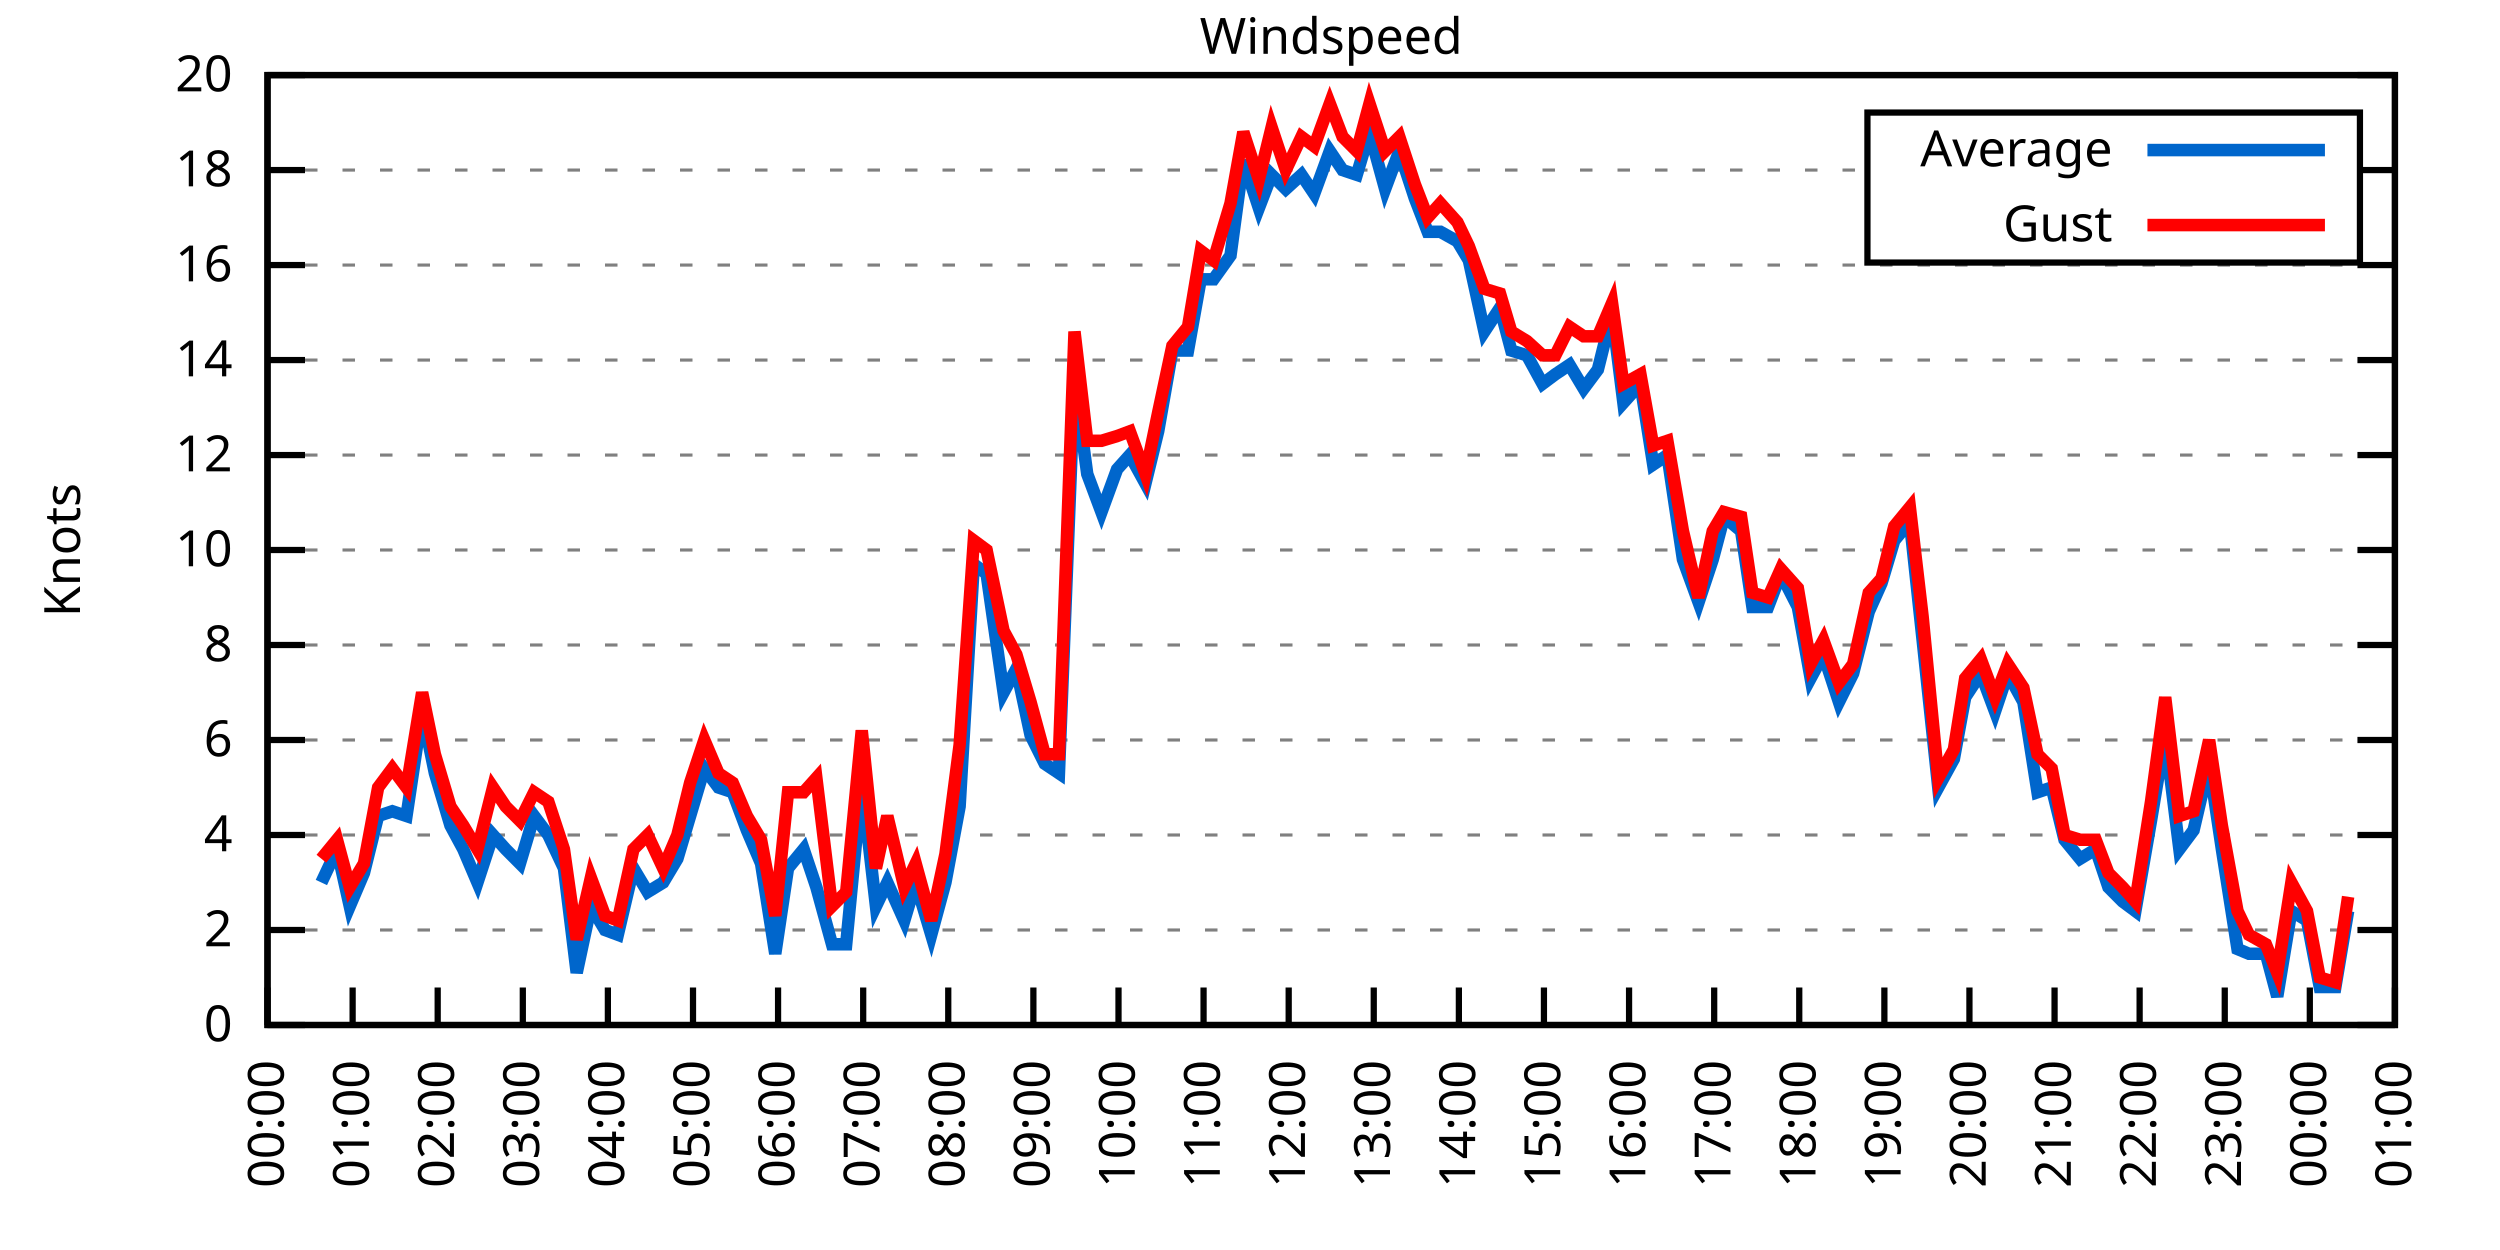
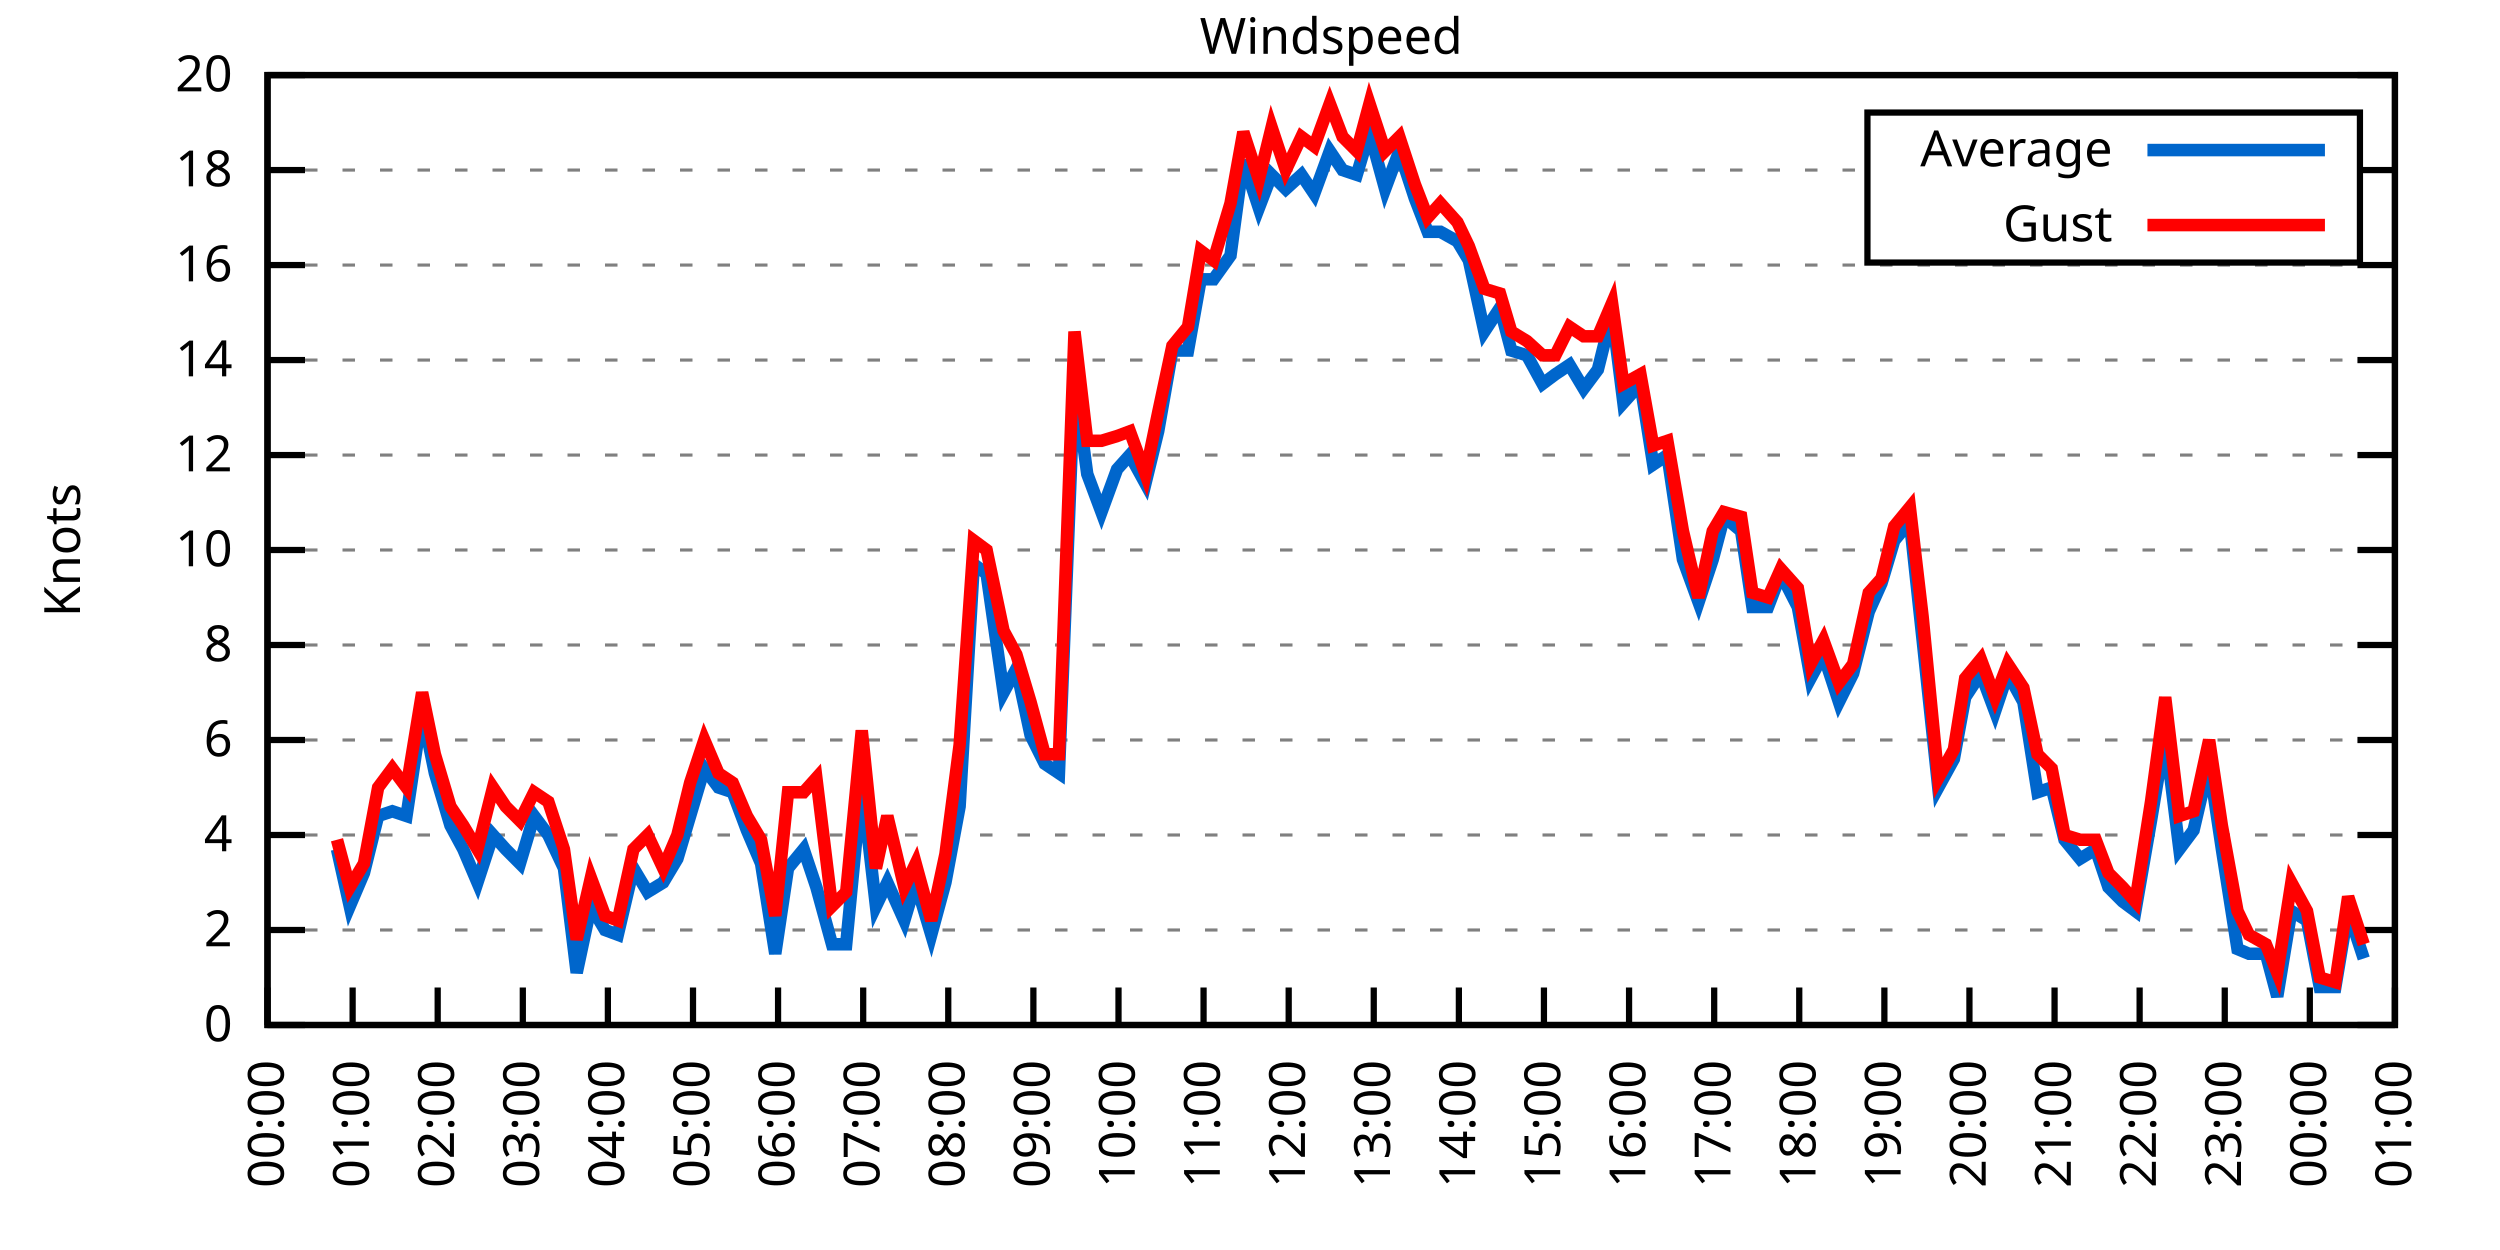
<svg xmlns="http://www.w3.org/2000/svg" xmlns:xlink="http://www.w3.org/1999/xlink" width="400" height="200" viewBox="0 0 400 200">
  <g id="gnuplot_canvas">
    <rect x="0" y="0" width="400" height="200" fill="none" />
    <defs>
      <circle id="gpDot" r="0.5" stroke-width="0.5" stroke="currentColor" />
      <path id="gpPt0" stroke-width="0.333" stroke="currentColor" d="M-1,0 h2 M0,-1 v2" />
      <path id="gpPt1" stroke-width="0.333" stroke="currentColor" d="M-1,-1 L1,1 M1,-1 L-1,1" />
      <path id="gpPt2" stroke-width="0.333" stroke="currentColor" d="M-1,0 L1,0 M0,-1 L0,1 M-1,-1 L1,1 M-1,1 L1,-1" />
      <rect id="gpPt3" stroke-width="0.333" stroke="currentColor" x="-1" y="-1" width="2" height="2" />
      <rect id="gpPt4" stroke-width="0.333" stroke="currentColor" fill="currentColor" x="-1" y="-1" width="2" height="2" />
      <circle id="gpPt5" stroke-width="0.333" stroke="currentColor" cx="0" cy="0" r="1" />
      <use xlink:href="#gpPt5" id="gpPt6" fill="currentColor" stroke="none" />
      <path id="gpPt7" stroke-width="0.333" stroke="currentColor" d="M0,-1.33 L-1.33,0.67 L1.33,0.67 z" />
      <use xlink:href="#gpPt7" id="gpPt8" fill="currentColor" stroke="none" />
      <use xlink:href="#gpPt7" id="gpPt9" stroke="currentColor" transform="rotate(180)" />
      <use xlink:href="#gpPt9" id="gpPt10" fill="currentColor" stroke="none" />
      <use xlink:href="#gpPt3" id="gpPt11" stroke="currentColor" transform="rotate(45)" />
      <use xlink:href="#gpPt11" id="gpPt12" fill="currentColor" stroke="none" />
      <path id="gpPt13" stroke-width="0.333" stroke="currentColor" d="M0,1.330 L1.265,0.411 L0.782,-1.067 L-0.782,-1.076 L-1.265,0.411 z" />
      <use xlink:href="#gpPt13" id="gpPt14" fill="currentColor" stroke="none" />
      <filter id="textbox" filterUnits="objectBoundingBox" x="0" y="0" height="1" width="1">
        <feFlood flood-color="white" flood-opacity="1" result="bgnd" />
        <feComposite in="SourceGraphic" in2="bgnd" operator="atop" />
      </filter>
      <filter id="greybox" filterUnits="objectBoundingBox" x="0" y="0" height="1" width="1">
        <feFlood flood-color="lightgrey" flood-opacity="1" result="grey" />
        <feComposite in="SourceGraphic" in2="grey" operator="atop" />
      </filter>
    </defs>
    <g fill="none" color="white" stroke="currentColor" stroke-width="1.00" stroke-linecap="butt" stroke-linejoin="miter">
</g>
    <g fill="none" color="black" stroke="currentColor" stroke-width="1.00" stroke-linecap="butt" stroke-linejoin="miter">
      <g stroke="none" shape-rendering="crispEdges">
        <polygon fill="rgb(255, 255, 255)" points="42.80,164.00 383.18,164.00 383.18,12.02 42.80,12.02 " />
      </g>
    </g>
    <g fill="none" color="black" stroke="currentColor" stroke-width="1.00" stroke-linecap="butt" stroke-linejoin="miter">
</g>
    <g fill="none" color="black" stroke="black" stroke-width="0.50" stroke-linecap="butt" stroke-linejoin="miter">
</g>
    <g fill="none" color="gray" stroke="currentColor" stroke-width="0.50" stroke-linecap="butt" stroke-linejoin="miter">
      <path stroke="gray" stroke-dasharray="2,4" class="gridline" d="M42.80,164.00 L383.19,164.00  " />
    </g>
    <g fill="none" color="gray" stroke="gray" stroke-width="1.00" stroke-linecap="butt" stroke-linejoin="miter">
</g>
    <g fill="none" color="black" stroke="currentColor" stroke-width="1.00" stroke-linecap="butt" stroke-linejoin="miter">
      <path stroke="black" d="M42.80,164.00 L48.80,164.00 M383.19,164.00 L377.19,164.00  " />
      <g transform="translate(37.20,166.60)" stroke="none" fill="black" font-family="Sans" font-size="8.00" text-anchor="end">
        <text>
          <tspan font-family="Sans"> 0</tspan>
        </text>
      </g>
    </g>
    <g fill="none" color="black" stroke="currentColor" stroke-width="1.00" stroke-linecap="butt" stroke-linejoin="miter">
</g>
    <g fill="none" color="black" stroke="black" stroke-width="0.50" stroke-linecap="butt" stroke-linejoin="miter">
</g>
    <g fill="none" color="gray" stroke="currentColor" stroke-width="0.50" stroke-linecap="butt" stroke-linejoin="miter">
      <path stroke="gray" stroke-dasharray="2,4" class="gridline" d="M42.80,148.80 L383.19,148.80  " />
    </g>
    <g fill="none" color="gray" stroke="gray" stroke-width="1.00" stroke-linecap="butt" stroke-linejoin="miter">
</g>
    <g fill="none" color="black" stroke="currentColor" stroke-width="1.00" stroke-linecap="butt" stroke-linejoin="miter">
      <path stroke="black" d="M42.80,148.80 L48.80,148.80 M383.19,148.80 L377.19,148.80  " />
      <g transform="translate(37.20,151.40)" stroke="none" fill="black" font-family="Sans" font-size="8.00" text-anchor="end">
        <text>
          <tspan font-family="Sans"> 2</tspan>
        </text>
      </g>
    </g>
    <g fill="none" color="black" stroke="currentColor" stroke-width="1.00" stroke-linecap="butt" stroke-linejoin="miter">
</g>
    <g fill="none" color="black" stroke="black" stroke-width="0.50" stroke-linecap="butt" stroke-linejoin="miter">
</g>
    <g fill="none" color="gray" stroke="currentColor" stroke-width="0.50" stroke-linecap="butt" stroke-linejoin="miter">
      <path stroke="gray" stroke-dasharray="2,4" class="gridline" d="M42.80,133.60 L383.19,133.60  " />
    </g>
    <g fill="none" color="gray" stroke="gray" stroke-width="1.00" stroke-linecap="butt" stroke-linejoin="miter">
</g>
    <g fill="none" color="black" stroke="currentColor" stroke-width="1.00" stroke-linecap="butt" stroke-linejoin="miter">
      <path stroke="black" d="M42.80,133.60 L48.80,133.60 M383.19,133.60 L377.19,133.60  " />
      <g transform="translate(37.20,136.20)" stroke="none" fill="black" font-family="Sans" font-size="8.00" text-anchor="end">
        <text>
          <tspan font-family="Sans"> 4</tspan>
        </text>
      </g>
    </g>
    <g fill="none" color="black" stroke="currentColor" stroke-width="1.00" stroke-linecap="butt" stroke-linejoin="miter">
</g>
    <g fill="none" color="black" stroke="black" stroke-width="0.50" stroke-linecap="butt" stroke-linejoin="miter">
</g>
    <g fill="none" color="gray" stroke="currentColor" stroke-width="0.50" stroke-linecap="butt" stroke-linejoin="miter">
      <path stroke="gray" stroke-dasharray="2,4" class="gridline" d="M42.80,118.40 L383.19,118.40  " />
    </g>
    <g fill="none" color="gray" stroke="gray" stroke-width="1.00" stroke-linecap="butt" stroke-linejoin="miter">
</g>
    <g fill="none" color="black" stroke="currentColor" stroke-width="1.00" stroke-linecap="butt" stroke-linejoin="miter">
      <path stroke="black" d="M42.80,118.40 L48.80,118.40 M383.19,118.40 L377.19,118.40  " />
      <g transform="translate(37.20,121.00)" stroke="none" fill="black" font-family="Sans" font-size="8.00" text-anchor="end">
        <text>
          <tspan font-family="Sans"> 6</tspan>
        </text>
      </g>
    </g>
    <g fill="none" color="black" stroke="currentColor" stroke-width="1.00" stroke-linecap="butt" stroke-linejoin="miter">
</g>
    <g fill="none" color="black" stroke="black" stroke-width="0.50" stroke-linecap="butt" stroke-linejoin="miter">
</g>
    <g fill="none" color="gray" stroke="currentColor" stroke-width="0.50" stroke-linecap="butt" stroke-linejoin="miter">
      <path stroke="gray" stroke-dasharray="2,4" class="gridline" d="M42.80,103.20 L383.19,103.20  " />
    </g>
    <g fill="none" color="gray" stroke="gray" stroke-width="1.00" stroke-linecap="butt" stroke-linejoin="miter">
</g>
    <g fill="none" color="black" stroke="currentColor" stroke-width="1.00" stroke-linecap="butt" stroke-linejoin="miter">
      <path stroke="black" d="M42.80,103.20 L48.80,103.20 M383.19,103.20 L377.19,103.20  " />
      <g transform="translate(37.20,105.80)" stroke="none" fill="black" font-family="Sans" font-size="8.00" text-anchor="end">
        <text>
          <tspan font-family="Sans"> 8</tspan>
        </text>
      </g>
    </g>
    <g fill="none" color="black" stroke="currentColor" stroke-width="1.00" stroke-linecap="butt" stroke-linejoin="miter">
</g>
    <g fill="none" color="black" stroke="black" stroke-width="0.50" stroke-linecap="butt" stroke-linejoin="miter">
</g>
    <g fill="none" color="gray" stroke="currentColor" stroke-width="0.50" stroke-linecap="butt" stroke-linejoin="miter">
      <path stroke="gray" stroke-dasharray="2,4" class="gridline" d="M42.80,88.00 L383.19,88.00  " />
    </g>
    <g fill="none" color="gray" stroke="gray" stroke-width="1.00" stroke-linecap="butt" stroke-linejoin="miter">
</g>
    <g fill="none" color="black" stroke="currentColor" stroke-width="1.00" stroke-linecap="butt" stroke-linejoin="miter">
      <path stroke="black" d="M42.80,88.00 L48.80,88.00 M383.19,88.00 L377.19,88.00  " />
      <g transform="translate(37.20,90.60)" stroke="none" fill="black" font-family="Sans" font-size="8.00" text-anchor="end">
        <text>
          <tspan font-family="Sans"> 10</tspan>
        </text>
      </g>
    </g>
    <g fill="none" color="black" stroke="currentColor" stroke-width="1.00" stroke-linecap="butt" stroke-linejoin="miter">
</g>
    <g fill="none" color="black" stroke="black" stroke-width="0.50" stroke-linecap="butt" stroke-linejoin="miter">
</g>
    <g fill="none" color="gray" stroke="currentColor" stroke-width="0.50" stroke-linecap="butt" stroke-linejoin="miter">
      <path stroke="gray" stroke-dasharray="2,4" class="gridline" d="M42.80,72.81 L383.19,72.81  " />
    </g>
    <g fill="none" color="gray" stroke="gray" stroke-width="1.00" stroke-linecap="butt" stroke-linejoin="miter">
</g>
    <g fill="none" color="black" stroke="currentColor" stroke-width="1.00" stroke-linecap="butt" stroke-linejoin="miter">
      <path stroke="black" d="M42.80,72.81 L48.80,72.81 M383.19,72.81 L377.19,72.81  " />
      <g transform="translate(37.20,75.41)" stroke="none" fill="black" font-family="Sans" font-size="8.00" text-anchor="end">
        <text>
          <tspan font-family="Sans"> 12</tspan>
        </text>
      </g>
    </g>
    <g fill="none" color="black" stroke="currentColor" stroke-width="1.00" stroke-linecap="butt" stroke-linejoin="miter">
</g>
    <g fill="none" color="black" stroke="black" stroke-width="0.50" stroke-linecap="butt" stroke-linejoin="miter">
</g>
    <g fill="none" color="gray" stroke="currentColor" stroke-width="0.50" stroke-linecap="butt" stroke-linejoin="miter">
      <path stroke="gray" stroke-dasharray="2,4" class="gridline" d="M42.80,57.61 L383.19,57.61  " />
    </g>
    <g fill="none" color="gray" stroke="gray" stroke-width="1.00" stroke-linecap="butt" stroke-linejoin="miter">
</g>
    <g fill="none" color="black" stroke="currentColor" stroke-width="1.00" stroke-linecap="butt" stroke-linejoin="miter">
      <path stroke="black" d="M42.80,57.61 L48.80,57.61 M383.19,57.61 L377.19,57.61  " />
      <g transform="translate(37.20,60.21)" stroke="none" fill="black" font-family="Sans" font-size="8.00" text-anchor="end">
        <text>
          <tspan font-family="Sans"> 14</tspan>
        </text>
      </g>
    </g>
    <g fill="none" color="black" stroke="currentColor" stroke-width="1.00" stroke-linecap="butt" stroke-linejoin="miter">
</g>
    <g fill="none" color="black" stroke="black" stroke-width="0.50" stroke-linecap="butt" stroke-linejoin="miter">
</g>
    <g fill="none" color="gray" stroke="currentColor" stroke-width="0.50" stroke-linecap="butt" stroke-linejoin="miter">
      <path stroke="gray" stroke-dasharray="2,4" class="gridline" d="M42.80,42.41 L383.19,42.41  " />
    </g>
    <g fill="none" color="gray" stroke="gray" stroke-width="1.00" stroke-linecap="butt" stroke-linejoin="miter">
</g>
    <g fill="none" color="black" stroke="currentColor" stroke-width="1.00" stroke-linecap="butt" stroke-linejoin="miter">
      <path stroke="black" d="M42.80,42.41 L48.80,42.41 M383.19,42.41 L377.19,42.41  " />
      <g transform="translate(37.20,45.01)" stroke="none" fill="black" font-family="Sans" font-size="8.00" text-anchor="end">
        <text>
          <tspan font-family="Sans"> 16</tspan>
        </text>
      </g>
    </g>
    <g fill="none" color="black" stroke="currentColor" stroke-width="1.00" stroke-linecap="butt" stroke-linejoin="miter">
</g>
    <g fill="none" color="black" stroke="black" stroke-width="0.50" stroke-linecap="butt" stroke-linejoin="miter">
</g>
    <g fill="none" color="gray" stroke="currentColor" stroke-width="0.50" stroke-linecap="butt" stroke-linejoin="miter">
      <path stroke="gray" stroke-dasharray="2,4" class="gridline" d="M42.80,27.21 L298.79,27.21 M377.59,27.21 L383.19,27.21  " />
    </g>
    <g fill="none" color="gray" stroke="gray" stroke-width="1.00" stroke-linecap="butt" stroke-linejoin="miter">
</g>
    <g fill="none" color="black" stroke="currentColor" stroke-width="1.00" stroke-linecap="butt" stroke-linejoin="miter">
      <path stroke="black" d="M42.80,27.21 L48.80,27.21 M383.19,27.21 L377.19,27.21  " />
      <g transform="translate(37.20,29.81)" stroke="none" fill="black" font-family="Sans" font-size="8.00" text-anchor="end">
        <text>
          <tspan font-family="Sans"> 18</tspan>
        </text>
      </g>
    </g>
    <g fill="none" color="black" stroke="currentColor" stroke-width="1.00" stroke-linecap="butt" stroke-linejoin="miter">
</g>
    <g fill="none" color="black" stroke="black" stroke-width="0.50" stroke-linecap="butt" stroke-linejoin="miter">
</g>
    <g fill="none" color="gray" stroke="currentColor" stroke-width="0.50" stroke-linecap="butt" stroke-linejoin="miter">
      <path stroke="gray" stroke-dasharray="2,4" class="gridline" d="M42.80,12.01 L383.19,12.01  " />
    </g>
    <g fill="none" color="gray" stroke="gray" stroke-width="1.00" stroke-linecap="butt" stroke-linejoin="miter">
</g>
    <g fill="none" color="black" stroke="currentColor" stroke-width="1.00" stroke-linecap="butt" stroke-linejoin="miter">
      <path stroke="black" d="M42.80,12.01 L48.80,12.01 M383.19,12.01 L377.19,12.01  " />
      <g transform="translate(37.20,14.61)" stroke="none" fill="black" font-family="Sans" font-size="8.00" text-anchor="end">
        <text>
          <tspan font-family="Sans"> 20</tspan>
        </text>
      </g>
    </g>
    <g fill="none" color="black" stroke="currentColor" stroke-width="1.00" stroke-linecap="butt" stroke-linejoin="miter">
      <path stroke="black" d="M42.80,164.00 L42.80,158.00  " />
      <g transform="translate(45.40,169.60) rotate(270.00)" stroke="none" fill="black" font-family="Sans" font-size="8.00" text-anchor="end">
        <text>
          <tspan font-family="Sans">00:00</tspan>
        </text>
      </g>
    </g>
    <g fill="none" color="black" stroke="currentColor" stroke-width="1.00" stroke-linecap="butt" stroke-linejoin="miter">
      <path stroke="black" d="M56.42,164.00 L56.42,158.00  " />
      <g transform="translate(59.02,169.60) rotate(270.00)" stroke="none" fill="black" font-family="Sans" font-size="8.00" text-anchor="end">
        <text>
          <tspan font-family="Sans">01:00</tspan>
        </text>
      </g>
    </g>
    <g fill="none" color="black" stroke="currentColor" stroke-width="1.00" stroke-linecap="butt" stroke-linejoin="miter">
      <path stroke="black" d="M70.03,164.00 L70.03,158.00  " />
      <g transform="translate(72.63,169.60) rotate(270.00)" stroke="none" fill="black" font-family="Sans" font-size="8.00" text-anchor="end">
        <text>
          <tspan font-family="Sans">02:00</tspan>
        </text>
      </g>
    </g>
    <g fill="none" color="black" stroke="currentColor" stroke-width="1.00" stroke-linecap="butt" stroke-linejoin="miter">
      <path stroke="black" d="M83.65,164.00 L83.65,158.00  " />
      <g transform="translate(86.25,169.60) rotate(270.00)" stroke="none" fill="black" font-family="Sans" font-size="8.00" text-anchor="end">
        <text>
          <tspan font-family="Sans">03:00</tspan>
        </text>
      </g>
    </g>
    <g fill="none" color="black" stroke="currentColor" stroke-width="1.00" stroke-linecap="butt" stroke-linejoin="miter">
      <path stroke="black" d="M97.26,164.00 L97.26,158.00  " />
      <g transform="translate(99.86,169.60) rotate(270.00)" stroke="none" fill="black" font-family="Sans" font-size="8.00" text-anchor="end">
        <text>
          <tspan font-family="Sans">04:00</tspan>
        </text>
      </g>
    </g>
    <g fill="none" color="black" stroke="currentColor" stroke-width="1.00" stroke-linecap="butt" stroke-linejoin="miter">
      <path stroke="black" d="M110.88,164.00 L110.88,158.00  " />
      <g transform="translate(113.48,169.60) rotate(270.00)" stroke="none" fill="black" font-family="Sans" font-size="8.00" text-anchor="end">
        <text>
          <tspan font-family="Sans">05:00</tspan>
        </text>
      </g>
    </g>
    <g fill="none" color="black" stroke="currentColor" stroke-width="1.00" stroke-linecap="butt" stroke-linejoin="miter">
      <path stroke="black" d="M124.49,164.00 L124.49,158.00  " />
      <g transform="translate(127.09,169.60) rotate(270.00)" stroke="none" fill="black" font-family="Sans" font-size="8.00" text-anchor="end">
        <text>
          <tspan font-family="Sans">06:00</tspan>
        </text>
      </g>
    </g>
    <g fill="none" color="black" stroke="currentColor" stroke-width="1.00" stroke-linecap="butt" stroke-linejoin="miter">
      <path stroke="black" d="M138.11,164.00 L138.11,158.00  " />
      <g transform="translate(140.71,169.60) rotate(270.00)" stroke="none" fill="black" font-family="Sans" font-size="8.00" text-anchor="end">
        <text>
          <tspan font-family="Sans">07:00</tspan>
        </text>
      </g>
    </g>
    <g fill="none" color="black" stroke="currentColor" stroke-width="1.00" stroke-linecap="butt" stroke-linejoin="miter">
      <path stroke="black" d="M151.72,164.00 L151.72,158.00  " />
      <g transform="translate(154.32,169.60) rotate(270.00)" stroke="none" fill="black" font-family="Sans" font-size="8.00" text-anchor="end">
        <text>
          <tspan font-family="Sans">08:00</tspan>
        </text>
      </g>
    </g>
    <g fill="none" color="black" stroke="currentColor" stroke-width="1.00" stroke-linecap="butt" stroke-linejoin="miter">
      <path stroke="black" d="M165.34,164.00 L165.34,158.00  " />
      <g transform="translate(167.94,169.60) rotate(270.00)" stroke="none" fill="black" font-family="Sans" font-size="8.00" text-anchor="end">
        <text>
          <tspan font-family="Sans">09:00</tspan>
        </text>
      </g>
    </g>
    <g fill="none" color="black" stroke="currentColor" stroke-width="1.00" stroke-linecap="butt" stroke-linejoin="miter">
      <path stroke="black" d="M178.96,164.00 L178.96,158.00  " />
      <g transform="translate(181.56,169.60) rotate(270.00)" stroke="none" fill="black" font-family="Sans" font-size="8.00" text-anchor="end">
        <text>
          <tspan font-family="Sans">10:00</tspan>
        </text>
      </g>
    </g>
    <g fill="none" color="black" stroke="currentColor" stroke-width="1.00" stroke-linecap="butt" stroke-linejoin="miter">
      <path stroke="black" d="M192.57,164.00 L192.57,158.00  " />
      <g transform="translate(195.17,169.60) rotate(270.00)" stroke="none" fill="black" font-family="Sans" font-size="8.00" text-anchor="end">
        <text>
          <tspan font-family="Sans">11:00</tspan>
        </text>
      </g>
    </g>
    <g fill="none" color="black" stroke="currentColor" stroke-width="1.00" stroke-linecap="butt" stroke-linejoin="miter">
      <path stroke="black" d="M206.19,164.00 L206.19,158.00  " />
      <g transform="translate(208.79,169.60) rotate(270.00)" stroke="none" fill="black" font-family="Sans" font-size="8.00" text-anchor="end">
        <text>
          <tspan font-family="Sans">12:00</tspan>
        </text>
      </g>
    </g>
    <g fill="none" color="black" stroke="currentColor" stroke-width="1.00" stroke-linecap="butt" stroke-linejoin="miter">
      <path stroke="black" d="M219.80,164.00 L219.80,158.00  " />
      <g transform="translate(222.40,169.60) rotate(270.00)" stroke="none" fill="black" font-family="Sans" font-size="8.00" text-anchor="end">
        <text>
          <tspan font-family="Sans">13:00</tspan>
        </text>
      </g>
    </g>
    <g fill="none" color="black" stroke="currentColor" stroke-width="1.00" stroke-linecap="butt" stroke-linejoin="miter">
      <path stroke="black" d="M233.42,164.00 L233.42,158.00  " />
      <g transform="translate(236.02,169.60) rotate(270.00)" stroke="none" fill="black" font-family="Sans" font-size="8.00" text-anchor="end">
        <text>
          <tspan font-family="Sans">14:00</tspan>
        </text>
      </g>
    </g>
    <g fill="none" color="black" stroke="currentColor" stroke-width="1.00" stroke-linecap="butt" stroke-linejoin="miter">
      <path stroke="black" d="M247.03,164.00 L247.03,158.00  " />
      <g transform="translate(249.63,169.60) rotate(270.00)" stroke="none" fill="black" font-family="Sans" font-size="8.00" text-anchor="end">
        <text>
          <tspan font-family="Sans">15:00</tspan>
        </text>
      </g>
    </g>
    <g fill="none" color="black" stroke="currentColor" stroke-width="1.00" stroke-linecap="butt" stroke-linejoin="miter">
      <path stroke="black" d="M260.65,164.00 L260.65,158.00  " />
      <g transform="translate(263.25,169.60) rotate(270.00)" stroke="none" fill="black" font-family="Sans" font-size="8.00" text-anchor="end">
        <text>
          <tspan font-family="Sans">16:00</tspan>
        </text>
      </g>
    </g>
    <g fill="none" color="black" stroke="currentColor" stroke-width="1.00" stroke-linecap="butt" stroke-linejoin="miter">
      <path stroke="black" d="M274.27,164.00 L274.27,158.00  " />
      <g transform="translate(276.87,169.60) rotate(270.00)" stroke="none" fill="black" font-family="Sans" font-size="8.00" text-anchor="end">
        <text>
          <tspan font-family="Sans">17:00</tspan>
        </text>
      </g>
    </g>
    <g fill="none" color="black" stroke="currentColor" stroke-width="1.00" stroke-linecap="butt" stroke-linejoin="miter">
      <path stroke="black" d="M287.88,164.00 L287.88,158.00  " />
      <g transform="translate(290.48,169.60) rotate(270.00)" stroke="none" fill="black" font-family="Sans" font-size="8.00" text-anchor="end">
        <text>
          <tspan font-family="Sans">18:00</tspan>
        </text>
      </g>
    </g>
    <g fill="none" color="black" stroke="currentColor" stroke-width="1.00" stroke-linecap="butt" stroke-linejoin="miter">
      <path stroke="black" d="M301.50,164.00 L301.50,158.00  " />
      <g transform="translate(304.10,169.60) rotate(270.00)" stroke="none" fill="black" font-family="Sans" font-size="8.00" text-anchor="end">
        <text>
          <tspan font-family="Sans">19:00</tspan>
        </text>
      </g>
    </g>
    <g fill="none" color="black" stroke="currentColor" stroke-width="1.00" stroke-linecap="butt" stroke-linejoin="miter">
      <path stroke="black" d="M315.11,164.00 L315.11,158.00  " />
      <g transform="translate(317.71,169.60) rotate(270.00)" stroke="none" fill="black" font-family="Sans" font-size="8.00" text-anchor="end">
        <text>
          <tspan font-family="Sans">20:00</tspan>
        </text>
      </g>
    </g>
    <g fill="none" color="black" stroke="currentColor" stroke-width="1.00" stroke-linecap="butt" stroke-linejoin="miter">
      <path stroke="black" d="M328.73,164.00 L328.73,158.00  " />
      <g transform="translate(331.33,169.60) rotate(270.00)" stroke="none" fill="black" font-family="Sans" font-size="8.00" text-anchor="end">
        <text>
          <tspan font-family="Sans">21:00</tspan>
        </text>
      </g>
    </g>
    <g fill="none" color="black" stroke="currentColor" stroke-width="1.00" stroke-linecap="butt" stroke-linejoin="miter">
      <path stroke="black" d="M342.34,164.00 L342.34,158.00  " />
      <g transform="translate(344.94,169.60) rotate(270.00)" stroke="none" fill="black" font-family="Sans" font-size="8.00" text-anchor="end">
        <text>
          <tspan font-family="Sans">22:00</tspan>
        </text>
      </g>
    </g>
    <g fill="none" color="black" stroke="currentColor" stroke-width="1.00" stroke-linecap="butt" stroke-linejoin="miter">
      <path stroke="black" d="M355.96,164.00 L355.96,158.00  " />
      <g transform="translate(358.56,169.60) rotate(270.00)" stroke="none" fill="black" font-family="Sans" font-size="8.00" text-anchor="end">
        <text>
          <tspan font-family="Sans">23:00</tspan>
        </text>
      </g>
    </g>
    <g fill="none" color="black" stroke="currentColor" stroke-width="1.00" stroke-linecap="butt" stroke-linejoin="miter">
      <path stroke="black" d="M369.57,164.00 L369.57,158.00  " />
      <g transform="translate(372.17,169.60) rotate(270.00)" stroke="none" fill="black" font-family="Sans" font-size="8.00" text-anchor="end">
        <text>
          <tspan font-family="Sans">00:00</tspan>
        </text>
      </g>
    </g>
    <g fill="none" color="black" stroke="currentColor" stroke-width="1.00" stroke-linecap="butt" stroke-linejoin="miter">
      <path stroke="black" d="M383.19,164.00 L383.19,158.00  " />
      <g transform="translate(385.79,169.60) rotate(270.00)" stroke="none" fill="black" font-family="Sans" font-size="8.00" text-anchor="end">
        <text>
          <tspan font-family="Sans">01:00</tspan>
        </text>
      </g>
    </g>
    <g fill="none" color="black" stroke="currentColor" stroke-width="1.00" stroke-linecap="butt" stroke-linejoin="miter">
</g>
    <g fill="none" color="black" stroke="currentColor" stroke-width="1.00" stroke-linecap="butt" stroke-linejoin="miter">
      <path stroke="black" d="M42.80,12.01 L42.80,164.00 L383.19,164.00 L383.19,12.01 L42.80,12.01 Z  " />
    </g>
    <g fill="none" color="black" stroke="currentColor" stroke-width="1.00" stroke-linecap="butt" stroke-linejoin="miter">
</g>
    <g fill="none" color="black" stroke="currentColor" stroke-width="1.00" stroke-linecap="butt" stroke-linejoin="miter">
      <path stroke="black" d="M298.79,42.01 L298.79,18.01 L377.59,18.01 L377.59,42.01 L298.79,42.01 Z  " />
    </g>
    <g id="Windspeed_plot_1">
      <g fill="none" color="white" stroke="black" stroke-width="2.00" stroke-linecap="butt" stroke-linejoin="miter">
</g>
      <g fill="none" color="black" stroke="currentColor" stroke-width="2.00" stroke-linecap="butt" stroke-linejoin="miter">
        <g transform="translate(337.99,26.61)" stroke="none" fill="black" font-family="Sans" font-size="8.00" text-anchor="end">
          <text>
            <tspan font-family="Sans">Average</tspan>
          </text>
        </g>
      </g>
      <g fill="none" color="black" stroke="currentColor" stroke-width="2.00" stroke-linecap="butt" stroke-linejoin="miter">
-         <path stroke="rgb(  0, 102, 204)" d="M343.59,24.01 L371.99,24.01 M51.42,141.20 L53.92,135.88 L55.96,145.00 L58.23,139.68 L60.50,130.56 L62.77,129.80   L65.04,130.56 L67.54,113.84 L69.58,123.72 L72.07,132.08 L74.12,135.88 L76.39,141.20 L78.88,133.60 L80.92,135.88   L83.19,138.16 L85.46,130.56 L87.73,133.60 L90.23,138.92 L92.27,155.64 L94.54,145.00 L96.81,148.80 L98.85,149.56   L101.35,138.92 L103.62,142.72 L106.11,141.20 L108.38,137.40 L110.42,130.56 L112.69,122.96 L114.96,126.00 L117.23,126.76   L119.50,132.84 L121.77,138.16 L124.04,152.60 L126.08,138.92 L128.58,135.88 L130.62,141.96 L133.12,151.08 L135.39,151.08   L137.88,125.24 L140.15,145.00 L141.97,141.20 L144.69,147.28 L146.51,141.20 L149.00,149.56 L151.27,141.20 L153.54,129.04   L155.81,90.28 L157.85,91.80 L160.57,110.80 L162.62,107.00 L164.89,117.64 L167.16,122.20 L169.43,123.72 L171.92,60.65   L173.96,75.85 L176.23,81.93 L178.73,75.09 L180.77,72.81 L183.27,77.37 L185.31,69.01 L187.58,56.09 L190.08,56.09   L192.12,44.69 L194.16,44.69 L196.88,40.89 L198.93,25.69 L201.42,33.29 L203.46,27.97 L205.73,30.25 L208.23,27.97   L210.27,31.01 L212.77,24.17 L214.81,27.21 L217.08,27.97 L219.12,21.13 L221.62,30.25 L223.89,24.17 L226.38,31.77   L228.43,37.09 L230.47,37.09 L233.19,38.61 L235.01,41.65 L237.50,53.05 L240.00,49.25 L241.81,56.09 L244.31,56.85   L246.81,61.41 L248.85,59.89 L251.12,58.37 L253.39,62.17 L255.66,59.13 L257.93,50.01 L259.74,64.45 L262.47,61.41   L264.51,74.33 L266.78,72.81 L269.27,89.52 L271.77,96.36 L274.04,89.52 L275.85,82.69 L278.58,84.97 L280.39,97.12   L282.89,97.12 L284.93,91.80 L287.65,97.12 L289.70,108.52 L291.74,104.72 L294.23,112.32 L296.50,107.76 L299.00,97.88   L301.04,93.32 L303.08,86.49 L305.58,83.45 L307.62,102.44 L310.12,126.00 L312.62,121.44 L314.43,111.56 L316.93,107.76   L319.20,113.84 L321.24,107.76 L323.74,112.32 L326.00,126.76 L328.27,126.00 L330.32,134.36 L332.81,137.40 L335.31,135.88   L337.35,141.96 L339.62,144.24 L341.66,145.76 L344.16,131.32 L346.43,117.64 L348.70,135.88 L350.97,132.84 L353.46,122.20   L355.50,135.88 L358.00,151.84 L359.82,152.60 L362.54,152.60 L364.36,159.44 L366.62,145.76 L369.12,147.28 L371.16,157.92   L373.66,157.92 L375.70,145.76  " />
+         <path stroke="rgb(  0, 102, 204)" d="M343.59,24.01 L371.99,24.01 M53.92,135.88 L55.96,145.00 L58.23,139.68 L60.50,130.56 L62.77,129.80 L65.04,130.56   L67.54,113.84 L69.58,123.72 L72.07,132.08 L74.12,135.88 L76.39,141.20 L78.88,133.60 L80.92,135.88 L83.19,138.16   L85.46,130.56 L87.73,133.60 L90.23,138.92 L92.27,155.64 L94.54,145.00 L96.81,148.80 L98.85,149.56 L101.35,138.92   L103.62,142.72 L106.11,141.20 L108.38,137.40 L110.42,130.56 L112.69,122.96 L114.96,126.00 L117.23,126.76 L119.50,132.84   L121.77,138.16 L124.04,152.60 L126.08,138.92 L128.58,135.88 L130.62,141.96 L133.12,151.08 L135.39,151.08 L137.88,125.24   L140.15,145.00 L141.97,141.20 L144.69,147.28 L146.51,141.20 L149.00,149.56 L151.27,141.20 L153.54,129.04 L155.81,90.28   L157.85,91.80 L160.57,110.80 L162.62,107.00 L164.89,117.64 L167.16,122.20 L169.43,123.72 L171.92,60.65 L173.96,75.85   L176.23,81.93 L178.73,75.09 L180.77,72.81 L183.27,77.37 L185.31,69.01 L187.58,56.09 L190.08,56.09 L192.12,44.69   L194.16,44.69 L196.88,40.89 L198.93,25.69 L201.42,33.29 L203.46,27.97 L205.73,30.25 L208.23,27.97 L210.27,31.01   L212.77,24.17 L214.81,27.21 L217.08,27.97 L219.12,21.13 L221.62,30.25 L223.89,24.17 L226.38,31.77 L228.43,37.09   L230.47,37.09 L233.19,38.61 L235.01,41.65 L237.50,53.05 L240.00,49.25 L241.81,56.09 L244.31,56.85 L246.81,61.41   L248.85,59.89 L251.12,58.37 L253.39,62.17 L255.66,59.13 L257.93,50.01 L259.74,64.45 L262.47,61.41 L264.51,74.33   L266.78,72.81 L269.27,89.52 L271.77,96.36 L274.04,89.52 L275.85,82.69 L278.58,84.97 L280.39,97.12 L282.89,97.12   L284.93,91.80 L287.65,97.12 L289.70,108.52 L291.74,104.72 L294.23,112.32 L296.50,107.76 L299.00,97.88 L301.04,93.32   L303.08,86.49 L305.58,83.45 L307.62,102.44 L310.12,126.00 L312.62,121.44 L314.43,111.56 L316.93,107.76 L319.20,113.84   L321.24,107.76 L323.74,112.32 L326.00,126.76 L328.27,126.00 L330.32,134.36 L332.81,137.40 L335.31,135.88 L337.35,141.96   L339.62,144.24 L341.66,145.76 L344.16,131.32 L346.43,117.64 L348.70,135.88 L350.97,132.84 L353.46,122.20 L355.50,135.88   L358.00,151.84 L359.82,152.60 L362.54,152.60 L364.36,159.44 L366.62,145.76 L369.12,147.28 L371.16,157.92 L373.66,157.92   L375.70,145.76 L378.20,153.36  " />
      </g>
    </g>
    <g id="Windspeed_plot_2">
      <g fill="none" color="black" stroke="currentColor" stroke-width="2.00" stroke-linecap="butt" stroke-linejoin="miter">
        <g transform="translate(337.99,38.61)" stroke="none" fill="black" font-family="Sans" font-size="8.00" text-anchor="end">
          <text>
            <tspan font-family="Sans">Gust</tspan>
          </text>
        </g>
      </g>
      <g fill="none" color="black" stroke="currentColor" stroke-width="2.00" stroke-linecap="butt" stroke-linejoin="miter">
-         <path stroke="rgb(255,   0,   0)" d="M343.59,36.01 L371.99,36.01 M51.42,137.40 L53.92,134.36 L55.96,141.96 L58.23,138.16 L60.50,126.00 L62.77,122.96   L65.04,126.00 L67.54,110.80 L69.58,120.68 L72.07,129.04 L74.12,132.08 L76.39,135.88 L78.88,126.00 L80.92,129.04   L83.19,131.32 L85.46,126.76 L87.73,128.28 L90.23,135.88 L92.27,150.32 L94.54,140.44 L96.81,146.52 L98.85,147.28   L101.35,135.88 L103.62,133.60 L106.11,138.92 L108.38,133.60 L110.42,125.24 L112.69,118.40 L114.96,123.72 L117.23,125.24   L119.50,130.56 L121.77,134.36 L124.04,146.52 L126.08,126.76 L128.58,126.76 L130.62,124.48 L133.12,145.00 L135.39,142.72   L137.88,116.88 L140.15,138.92 L141.97,130.56 L144.69,141.96 L146.51,138.16 L149.00,147.28 L151.27,136.64 L153.54,119.16   L155.81,86.49 L157.85,88.00 L160.57,100.92 L162.62,104.72 L164.89,112.32 L167.16,120.68 L169.43,120.68 L171.92,53.05   L173.96,70.53 L176.23,70.53 L178.73,69.77 L180.77,69.01 L183.27,75.85 L185.31,65.97 L187.58,55.33 L190.08,52.29   L192.12,40.13 L194.16,41.65 L196.88,32.53 L198.93,21.13 L201.42,28.73 L203.46,20.37 L205.73,27.21 L208.23,21.89   L210.27,23.41 L212.77,16.57 L214.81,21.89 L217.08,24.17 L219.12,16.57 L221.62,24.17 L223.89,21.89 L226.38,29.49   L228.43,34.81 L230.47,32.53 L233.19,35.57 L235.01,39.37 L237.50,46.21 L240.00,46.97 L241.81,53.05 L244.31,54.57   L246.81,56.85 L248.85,56.85 L251.12,52.29 L253.39,53.81 L255.66,53.81 L257.93,48.49 L259.74,61.41 L262.47,59.89   L264.51,71.29 L266.78,70.53 L269.27,84.97 L271.77,95.60 L274.04,84.97 L275.85,81.93 L278.58,82.69 L280.39,94.84   L282.89,95.60 L284.93,91.04 L287.65,94.08 L289.70,106.24 L291.74,102.44 L294.23,109.28 L296.50,106.24 L299.00,94.84   L301.04,92.56 L303.08,84.21 L305.58,81.17 L307.62,98.64 L310.12,124.48 L312.62,119.92 L314.43,108.52 L316.93,105.48   L319.20,111.56 L321.24,106.24 L323.74,110.04 L326.00,120.68 L328.27,122.96 L330.32,133.60 L332.81,134.36 L335.31,134.36   L337.35,139.68 L339.62,141.96 L341.66,144.24 L344.16,128.28 L346.43,111.56 L348.70,130.56 L350.97,129.80 L353.46,118.40   L355.50,132.08 L358.00,145.76 L359.82,149.56 L362.54,151.08 L364.36,155.64 L366.62,141.20 L369.12,145.76 L371.16,156.40   L373.66,157.16 L375.70,143.48  " />
+         <path stroke="rgb(255,   0,   0)" d="M343.59,36.01 L371.99,36.01 M53.92,134.36 L55.96,141.96 L58.23,138.16 L60.50,126.00 L62.77,122.96 L65.04,126.00   L67.54,110.80 L69.58,120.68 L72.07,129.04 L74.12,132.08 L76.39,135.88 L78.88,126.00 L80.92,129.04 L83.19,131.32   L85.46,126.76 L87.73,128.28 L90.23,135.88 L92.27,150.32 L94.54,140.44 L96.81,146.52 L98.85,147.28 L101.35,135.88   L103.62,133.60 L106.11,138.92 L108.38,133.60 L110.42,125.24 L112.69,118.40 L114.96,123.72 L117.23,125.24 L119.50,130.56   L121.77,134.36 L124.04,146.52 L126.08,126.76 L128.58,126.76 L130.62,124.48 L133.12,145.00 L135.39,142.72 L137.88,116.88   L140.15,138.92 L141.97,130.56 L144.69,141.96 L146.51,138.16 L149.00,147.28 L151.27,136.64 L153.54,119.16 L155.81,86.49   L157.85,88.00 L160.57,100.92 L162.62,104.72 L164.89,112.32 L167.16,120.68 L169.43,120.68 L171.92,53.05 L173.96,70.53   L176.23,70.53 L178.73,69.77 L180.77,69.01 L183.27,75.85 L185.31,65.97 L187.58,55.33 L190.08,52.29 L192.12,40.13   L194.16,41.65 L196.88,32.53 L198.93,21.13 L201.42,28.73 L203.46,20.37 L205.73,27.21 L208.23,21.89 L210.27,23.41   L212.77,16.57 L214.81,21.89 L217.08,24.17 L219.12,16.57 L221.62,24.17 L223.89,21.89 L226.38,29.49 L228.43,34.81   L230.47,32.53 L233.19,35.57 L235.01,39.37 L237.50,46.21 L240.00,46.97 L241.81,53.05 L244.31,54.57 L246.81,56.85   L248.85,56.85 L251.12,52.29 L253.39,53.81 L255.66,53.81 L257.93,48.49 L259.74,61.41 L262.47,59.89 L264.51,71.29   L266.78,70.53 L269.27,84.97 L271.77,95.60 L274.04,84.97 L275.85,81.93 L278.58,82.69 L280.39,94.84 L282.89,95.60   L284.93,91.04 L287.65,94.08 L289.70,106.24 L291.74,102.44 L294.23,109.28 L296.50,106.24 L299.00,94.84 L301.04,92.56   L303.08,84.21 L305.58,81.17 L307.62,98.64 L310.12,124.48 L312.62,119.92 L314.43,108.52 L316.93,105.48 L319.20,111.56   L321.24,106.24 L323.74,110.04 L326.00,120.68 L328.27,122.96 L330.32,133.60 L332.81,134.36 L335.31,134.36 L337.35,139.68   L339.62,141.96 L341.66,144.24 L344.16,128.28 L346.43,111.56 L348.70,130.56 L350.97,129.80 L353.46,118.40 L355.50,132.08   L358.00,145.76 L359.82,149.56 L362.54,151.08 L364.36,155.64 L366.62,141.20 L369.12,145.76 L371.16,156.40 L373.66,157.16   L375.70,143.48 L378.20,151.08  " />
      </g>
    </g>
    <g fill="none" color="black" stroke="currentColor" stroke-width="2.00" stroke-linecap="butt" stroke-linejoin="miter">
</g>
    <g fill="none" color="black" stroke="black" stroke-width="1.00" stroke-linecap="butt" stroke-linejoin="miter">
</g>
    <g fill="none" color="black" stroke="currentColor" stroke-width="1.00" stroke-linecap="butt" stroke-linejoin="miter">
      <path stroke="black" d="M42.80,12.01 L42.80,164.00 L383.19,164.00 L383.19,12.01 L42.80,12.01 Z  " />
      <g transform="translate(12.80,88.01) rotate(270.00)" stroke="none" fill="black" font-family="Sans" font-size="8.00" text-anchor="middle">
        <text>
          <tspan font-family="Sans">Knots</tspan>
        </text>
      </g>
    </g>
    <g fill="none" color="black" stroke="currentColor" stroke-width="1.00" stroke-linecap="butt" stroke-linejoin="miter">
</g>
    <g fill="none" color="black" stroke="currentColor" stroke-width="1.00" stroke-linecap="butt" stroke-linejoin="miter">
      <g transform="translate(212.99,8.61)" stroke="none" fill="black" font-family="Sans" font-size="8.00" text-anchor="middle">
        <text>
          <tspan font-family="Sans">Windspeed</tspan>
        </text>
      </g>
    </g>
    <g fill="none" color="black" stroke="currentColor" stroke-width="1.00" stroke-linecap="butt" stroke-linejoin="miter">
</g>
  </g>
</svg>
